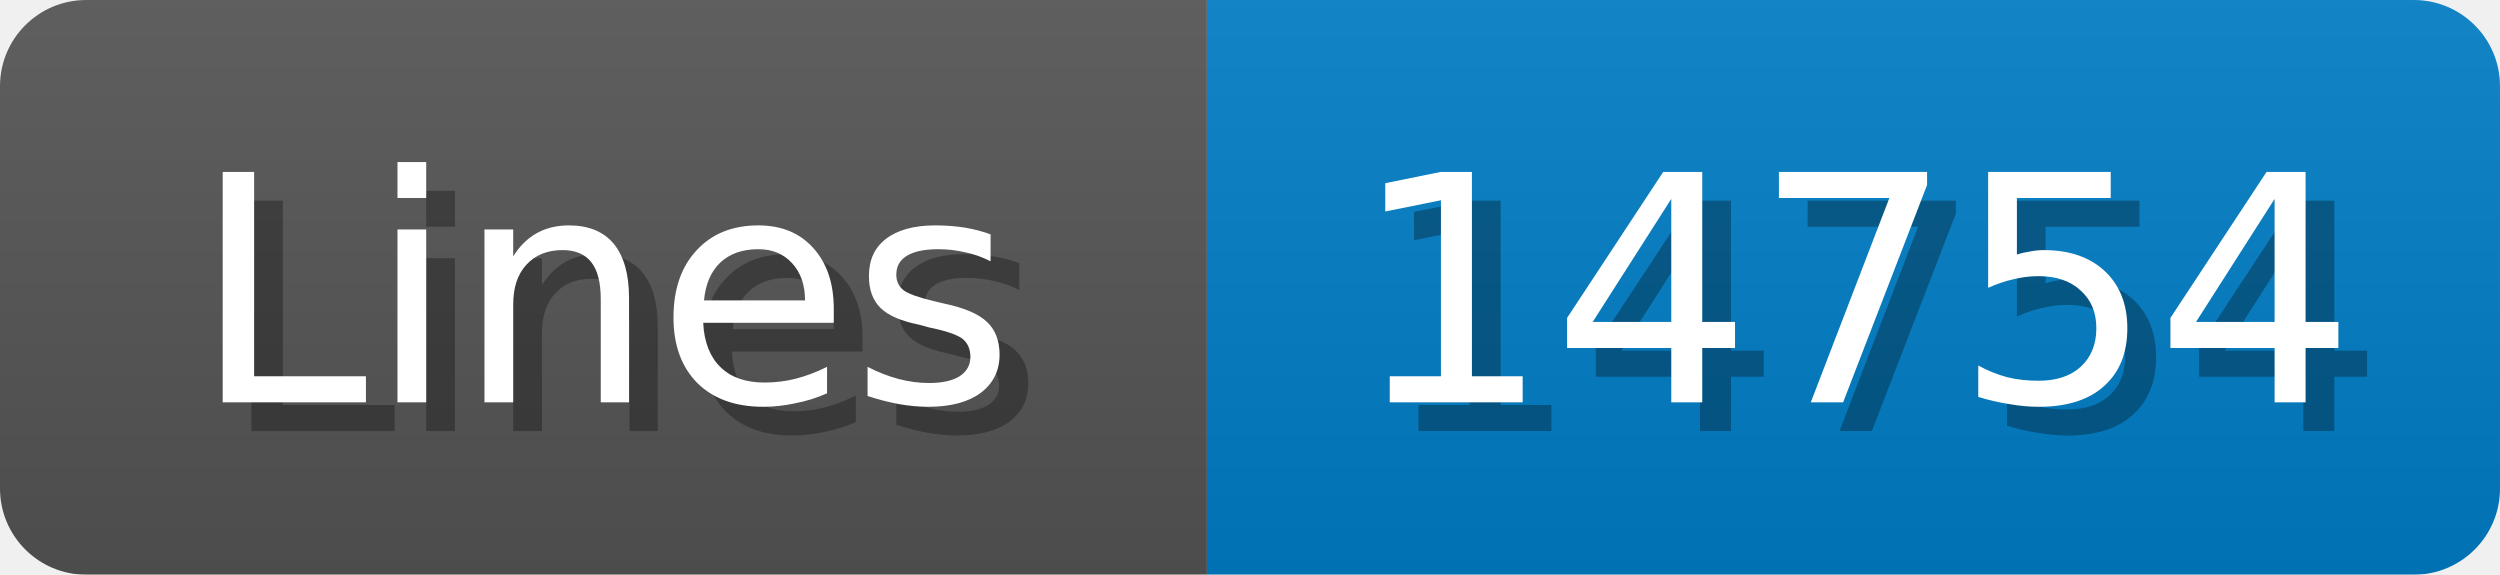
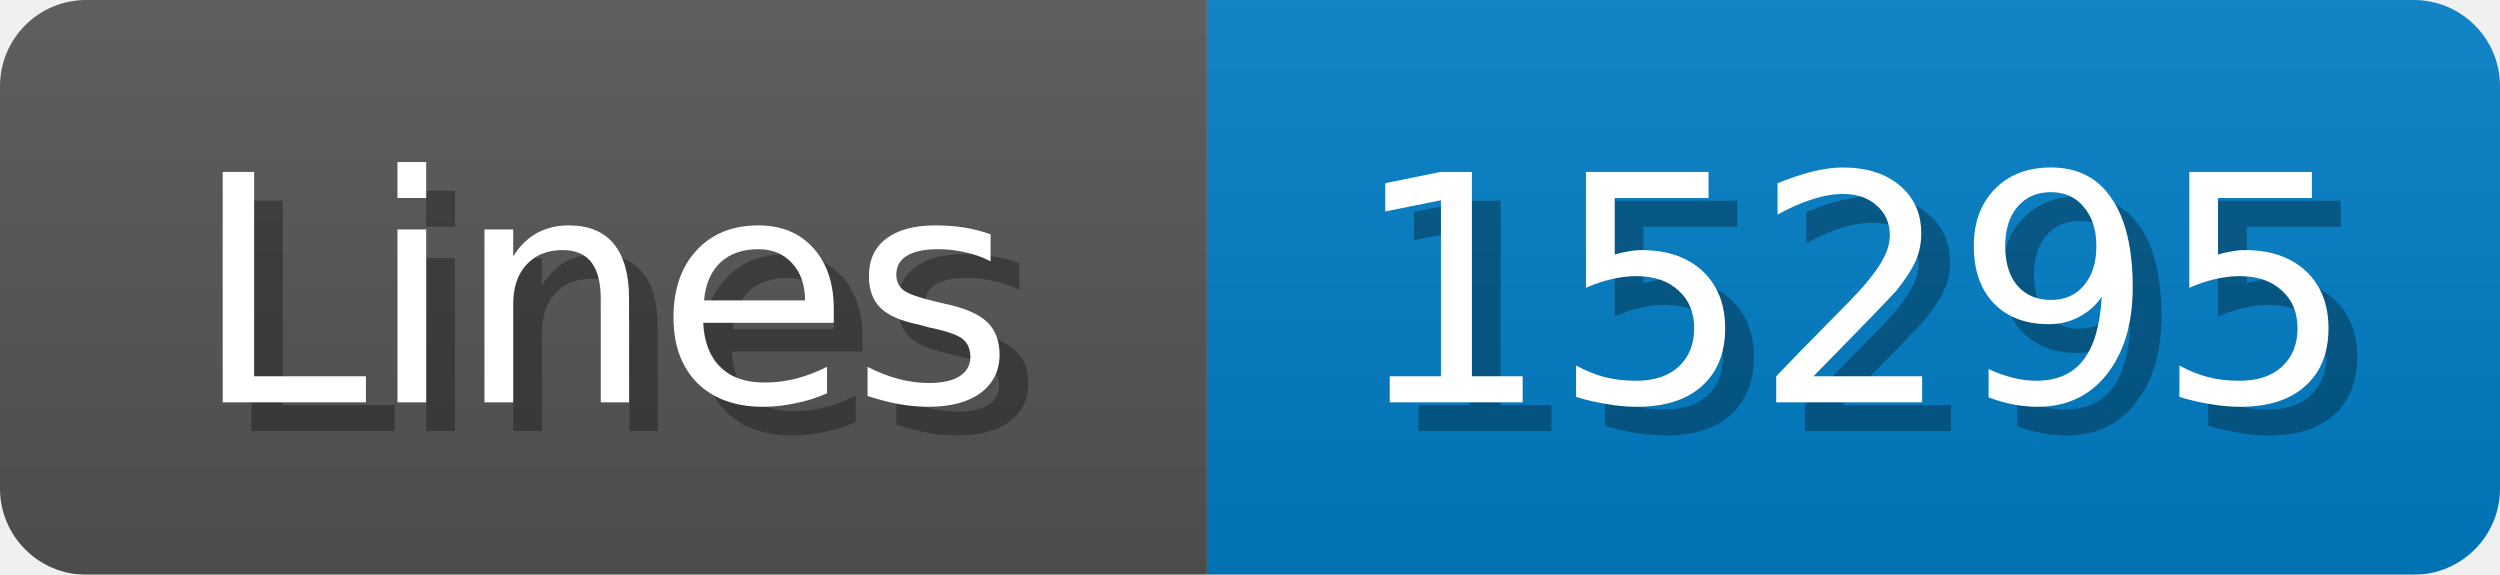
<svg xmlns="http://www.w3.org/2000/svg" width="87" height="20">
  <linearGradient id="b" x2="0" y2="100%">
    <stop offset="0" stop-color="#bbb" stop-opacity=".1" />
    <stop offset="1" stop-opacity=".1" />
  </linearGradient>
  <mask id="anybadge_1">
    <rect width="87" height="20" rx="3" fill="#fff" />
  </mask>
  <g mask="url(#anybadge_1)">
    <path fill="#555" d="M0 0h42v20H0z" />
    <path fill="#007ec6" d="M42 0h45v20H42z" />
    <path fill="url(#b)" d="M0 0h87v20H0z" />
  </g>
  <g fill="#fff" text-anchor="middle" font-family="DejaVu Sans,Verdana,Geneva,sans-serif" font-size="11">
    <text x="22.0" y="15" fill="#010101" fill-opacity=".3">Lines</text>
    <text x="21.0" y="14">Lines</text>
  </g>
  <g fill="#fff" text-anchor="middle" font-family="DejaVu Sans,Verdana,Geneva,sans-serif" font-size="11">
-     <text x="65.5" y="15" fill="#010101" fill-opacity=".3">14754</text>
-     <text x="64.5" y="14">14754</text>
+     <text x="65.5" y="15" fill="#010101" fill-opacity=".3">15295</text>
+     <text x="64.5" y="14">15295</text>
  </g>
</svg>
